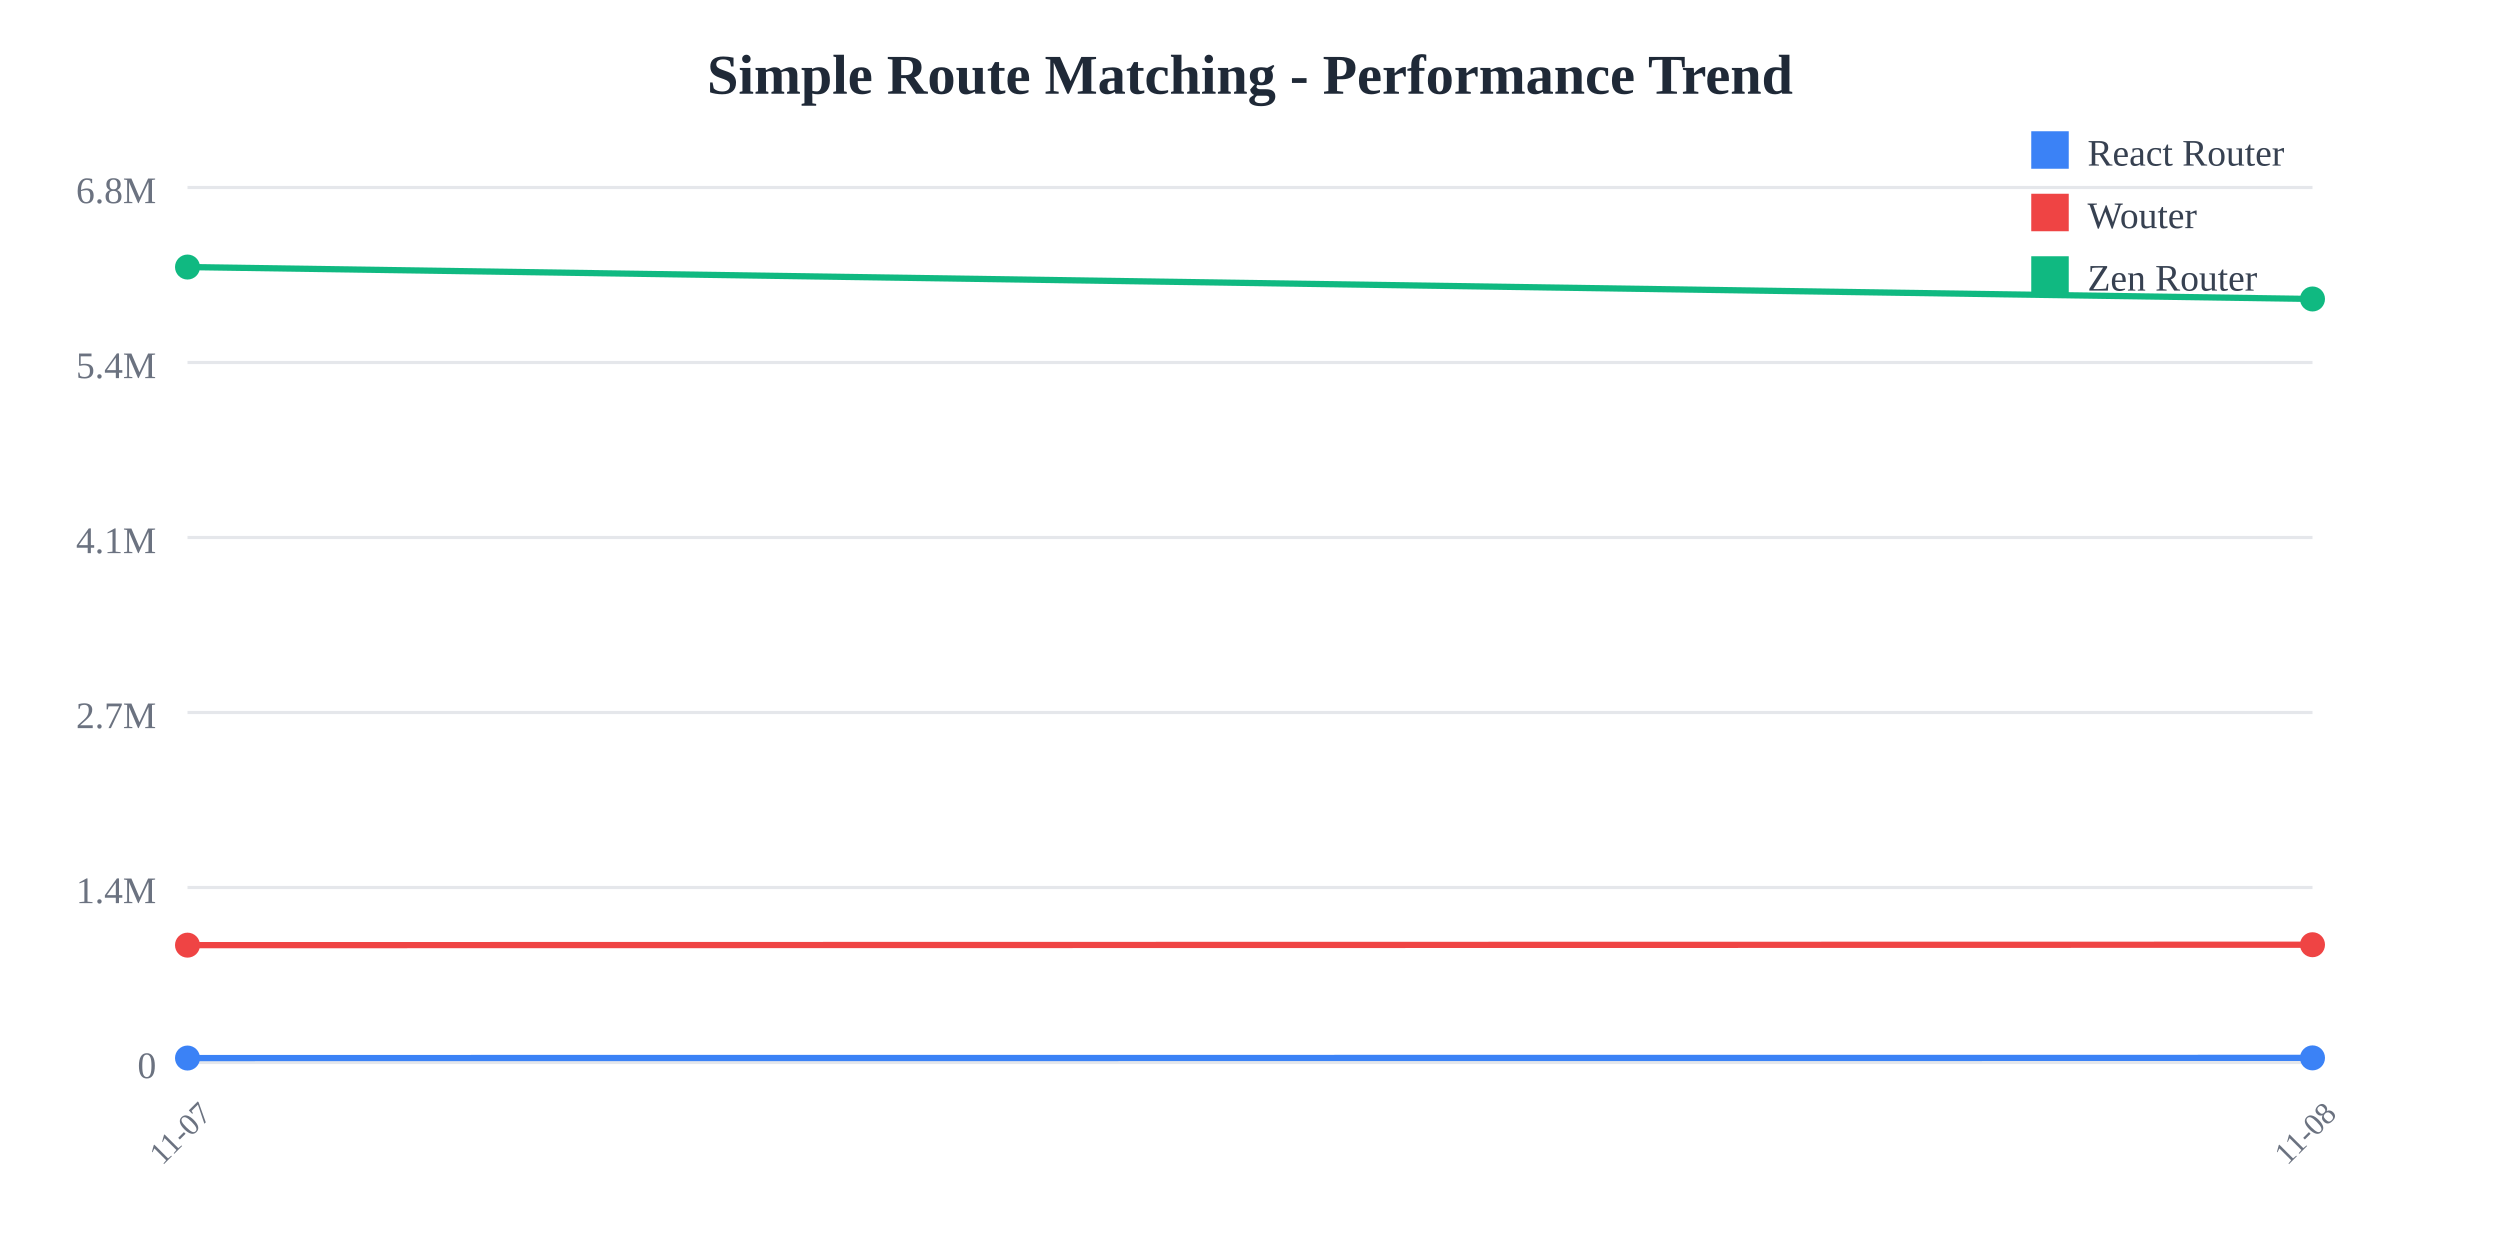
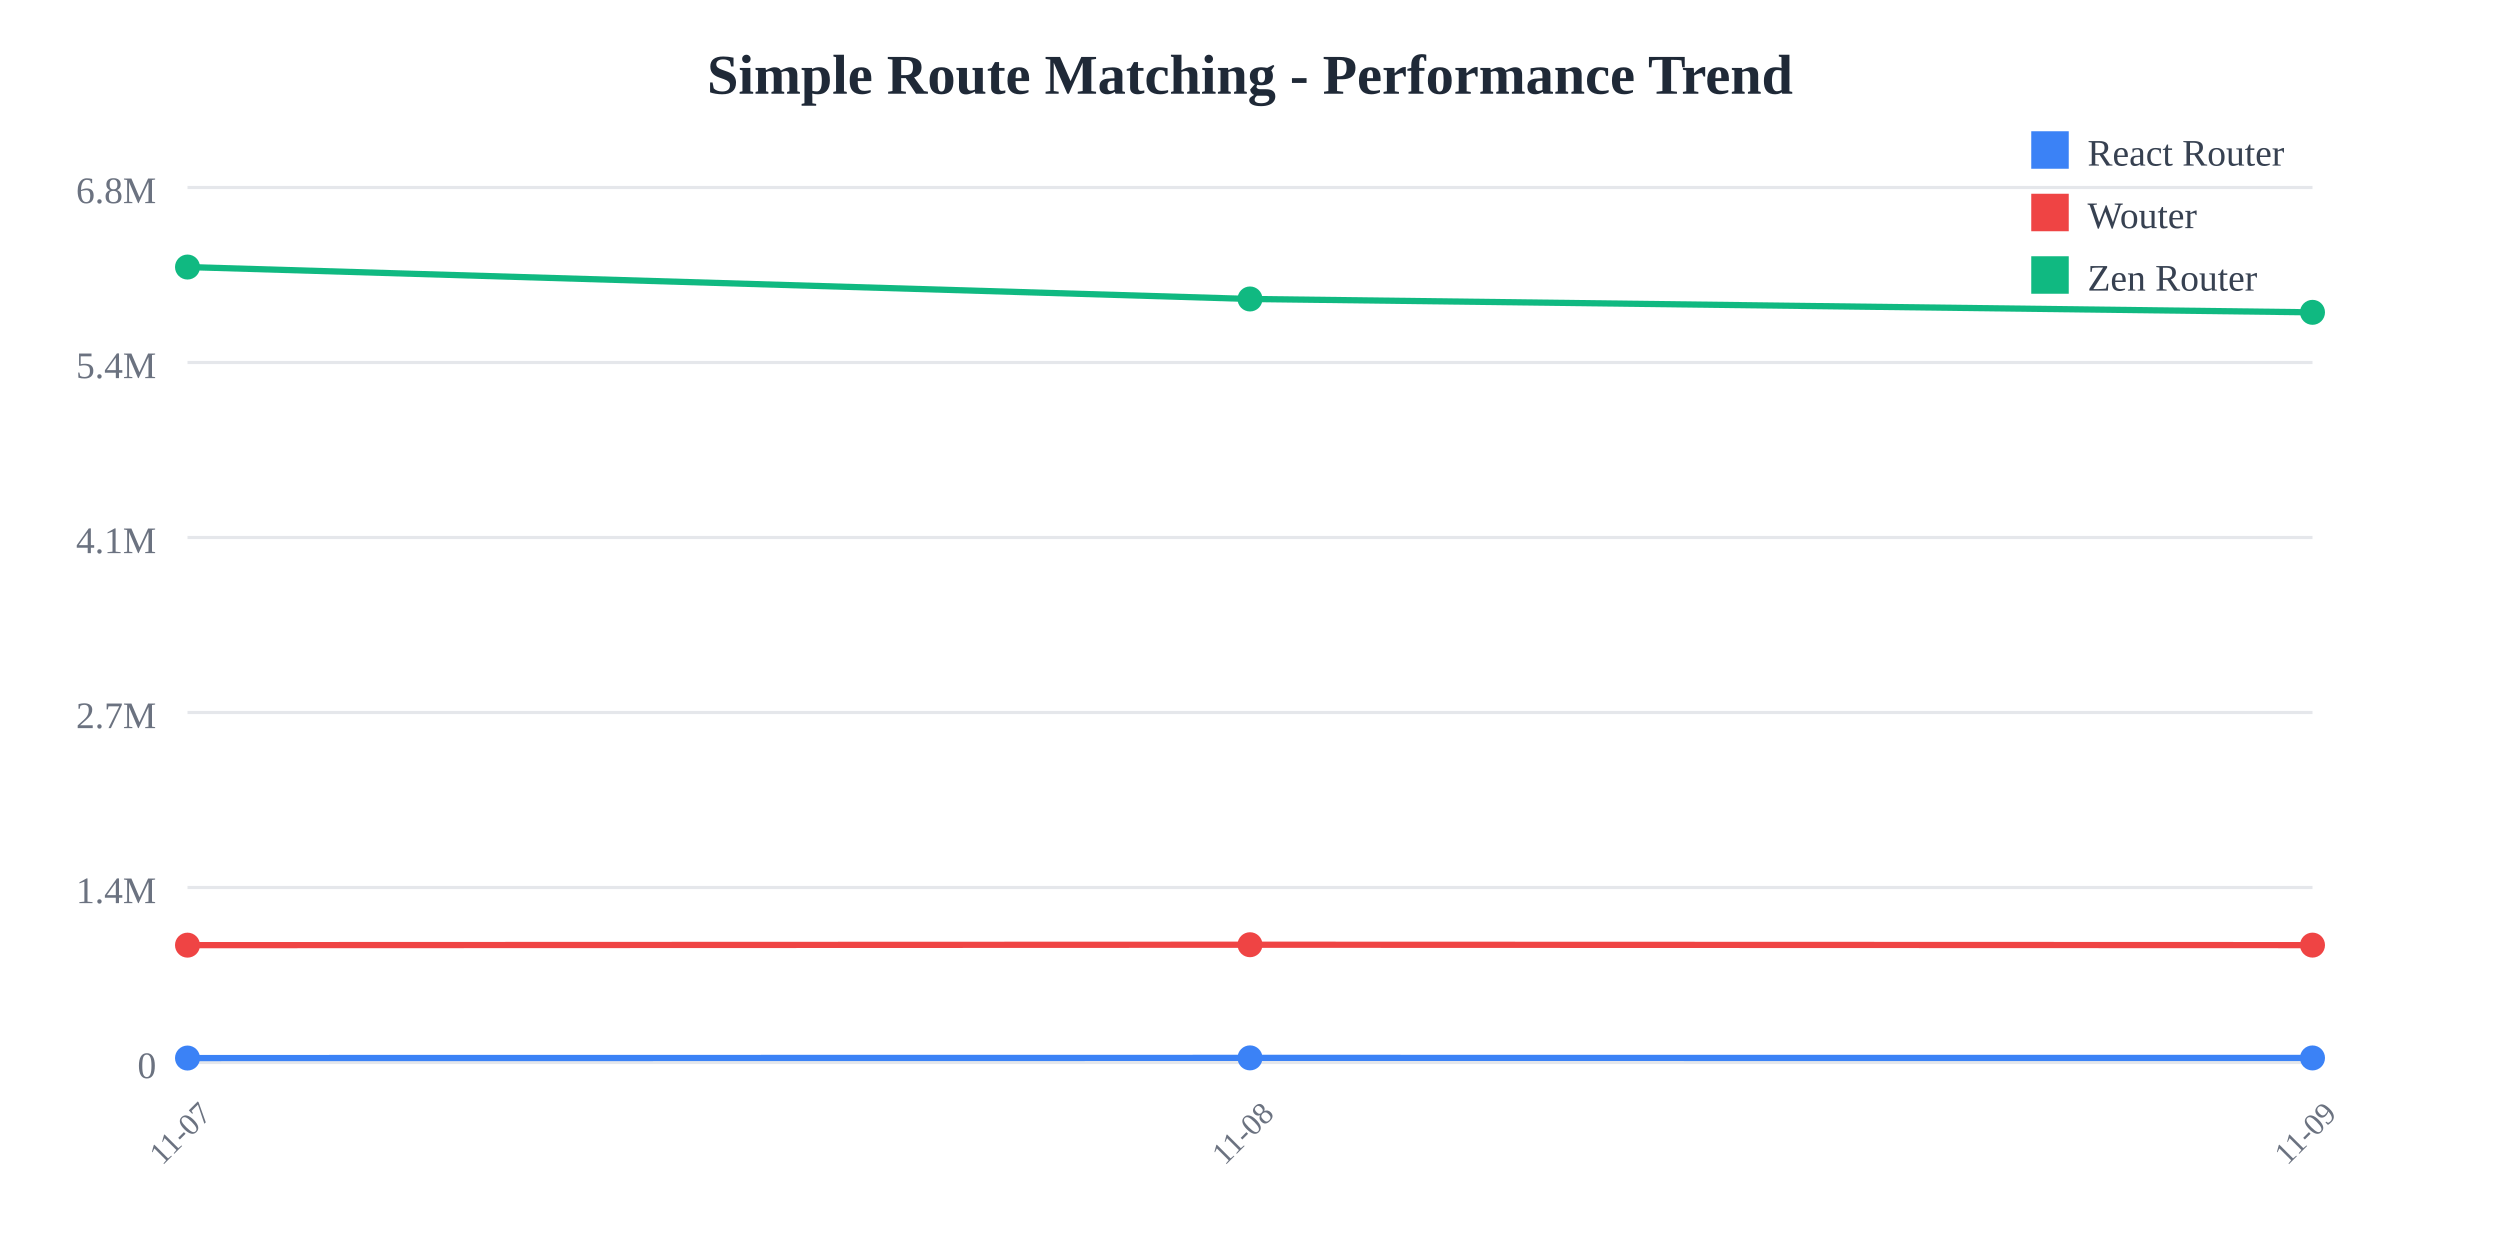
<svg xmlns="http://www.w3.org/2000/svg" width="800" height="400">
  <rect width="800" height="400" fill="white" />
  <text x="400" y="30" text-anchor="middle" font-size="18" font-weight="bold" fill="#1f2937">
    Simple Route Matching - Performance Trend
  </text>
  <line x1="60" y1="60" x2="740" y2="60" stroke="#e5e7eb" stroke-width="1" />
  <text x="50" y="65" text-anchor="end" font-size="12" fill="#6b7280">
    6.8M
  </text>
  <line x1="60" y1="116" x2="740" y2="116" stroke="#e5e7eb" stroke-width="1" />
  <text x="50" y="121" text-anchor="end" font-size="12" fill="#6b7280">
    5.4M
  </text>
  <line x1="60" y1="172" x2="740" y2="172" stroke="#e5e7eb" stroke-width="1" />
  <text x="50" y="177" text-anchor="end" font-size="12" fill="#6b7280">
    4.1M
  </text>
  <line x1="60" y1="228" x2="740" y2="228" stroke="#e5e7eb" stroke-width="1" />
  <text x="50" y="233" text-anchor="end" font-size="12" fill="#6b7280">
    2.7M
  </text>
  <line x1="60" y1="284" x2="740" y2="284" stroke="#e5e7eb" stroke-width="1" />
  <text x="50" y="289" text-anchor="end" font-size="12" fill="#6b7280">
    1.4M
  </text>
  <line x1="60" y1="340" x2="740" y2="340" stroke="#e5e7eb" stroke-width="1" />
  <text x="50" y="345" text-anchor="end" font-size="12" fill="#6b7280">
    0
  </text>
  <text x="60" y="365" text-anchor="middle" font-size="10" fill="#6b7280" transform="rotate(-45, 60, 365)">
    11-07
  </text>
-   <text x="740" y="365" text-anchor="middle" font-size="10" fill="#6b7280" transform="rotate(-45, 740, 365)">
+   <text x="400" y="365" text-anchor="middle" font-size="10" fill="#6b7280" transform="rotate(-45, 400, 365)">
    11-08
  </text>
-   <polyline points="60,338.575 740,338.523" fill="none" stroke="#3b82f6" stroke-width="2" />
+   <text x="740" y="365" text-anchor="middle" font-size="10" fill="#6b7280" transform="rotate(-45, 740, 365)">
+     11-09
+   </text>
+   <polyline points="60,338.575 400,338.523 740,338.542" fill="none" stroke="#3b82f6" stroke-width="2" />
  <circle cx="60" cy="338.575" r="4" fill="#3b82f6" />
-   <circle cx="740" cy="338.523" r="4" fill="#3b82f6" />
-   <polyline points="60,302.449 740,302.313" fill="none" stroke="#ef4444" stroke-width="2" />
+   <circle cx="400" cy="338.523" r="4" fill="#3b82f6" />
+   <circle cx="740" cy="338.542" r="4" fill="#3b82f6" />
+   <polyline points="60,302.449 400,302.313 740,302.439" fill="none" stroke="#ef4444" stroke-width="2" />
  <circle cx="60" cy="302.449" r="4" fill="#ef4444" />
-   <circle cx="740" cy="302.313" r="4" fill="#ef4444" />
-   <polyline points="60,85.455 740,95.672" fill="none" stroke="#10b981" stroke-width="2" />
+   <circle cx="400" cy="302.313" r="4" fill="#ef4444" />
+   <circle cx="740" cy="302.439" r="4" fill="#ef4444" />
+   <polyline points="60,85.455 400,95.672 740,99.948" fill="none" stroke="#10b981" stroke-width="2" />
  <circle cx="60" cy="85.455" r="4" fill="#10b981" />
-   <circle cx="740" cy="95.672" r="4" fill="#10b981" />
+   <circle cx="400" cy="95.672" r="4" fill="#10b981" />
+   <circle cx="740" cy="99.948" r="4" fill="#10b981" />
  <rect x="650" y="42" width="12" height="12" fill="#3b82f6" />
  <text x="668" y="53" font-size="12" fill="#374151">React Router</text>
  <rect x="650" y="62" width="12" height="12" fill="#ef4444" />
  <text x="668" y="73" font-size="12" fill="#374151">Wouter</text>
  <rect x="650" y="82" width="12" height="12" fill="#10b981" />
  <text x="668" y="93" font-size="12" fill="#374151">Zen Router</text>
</svg>
